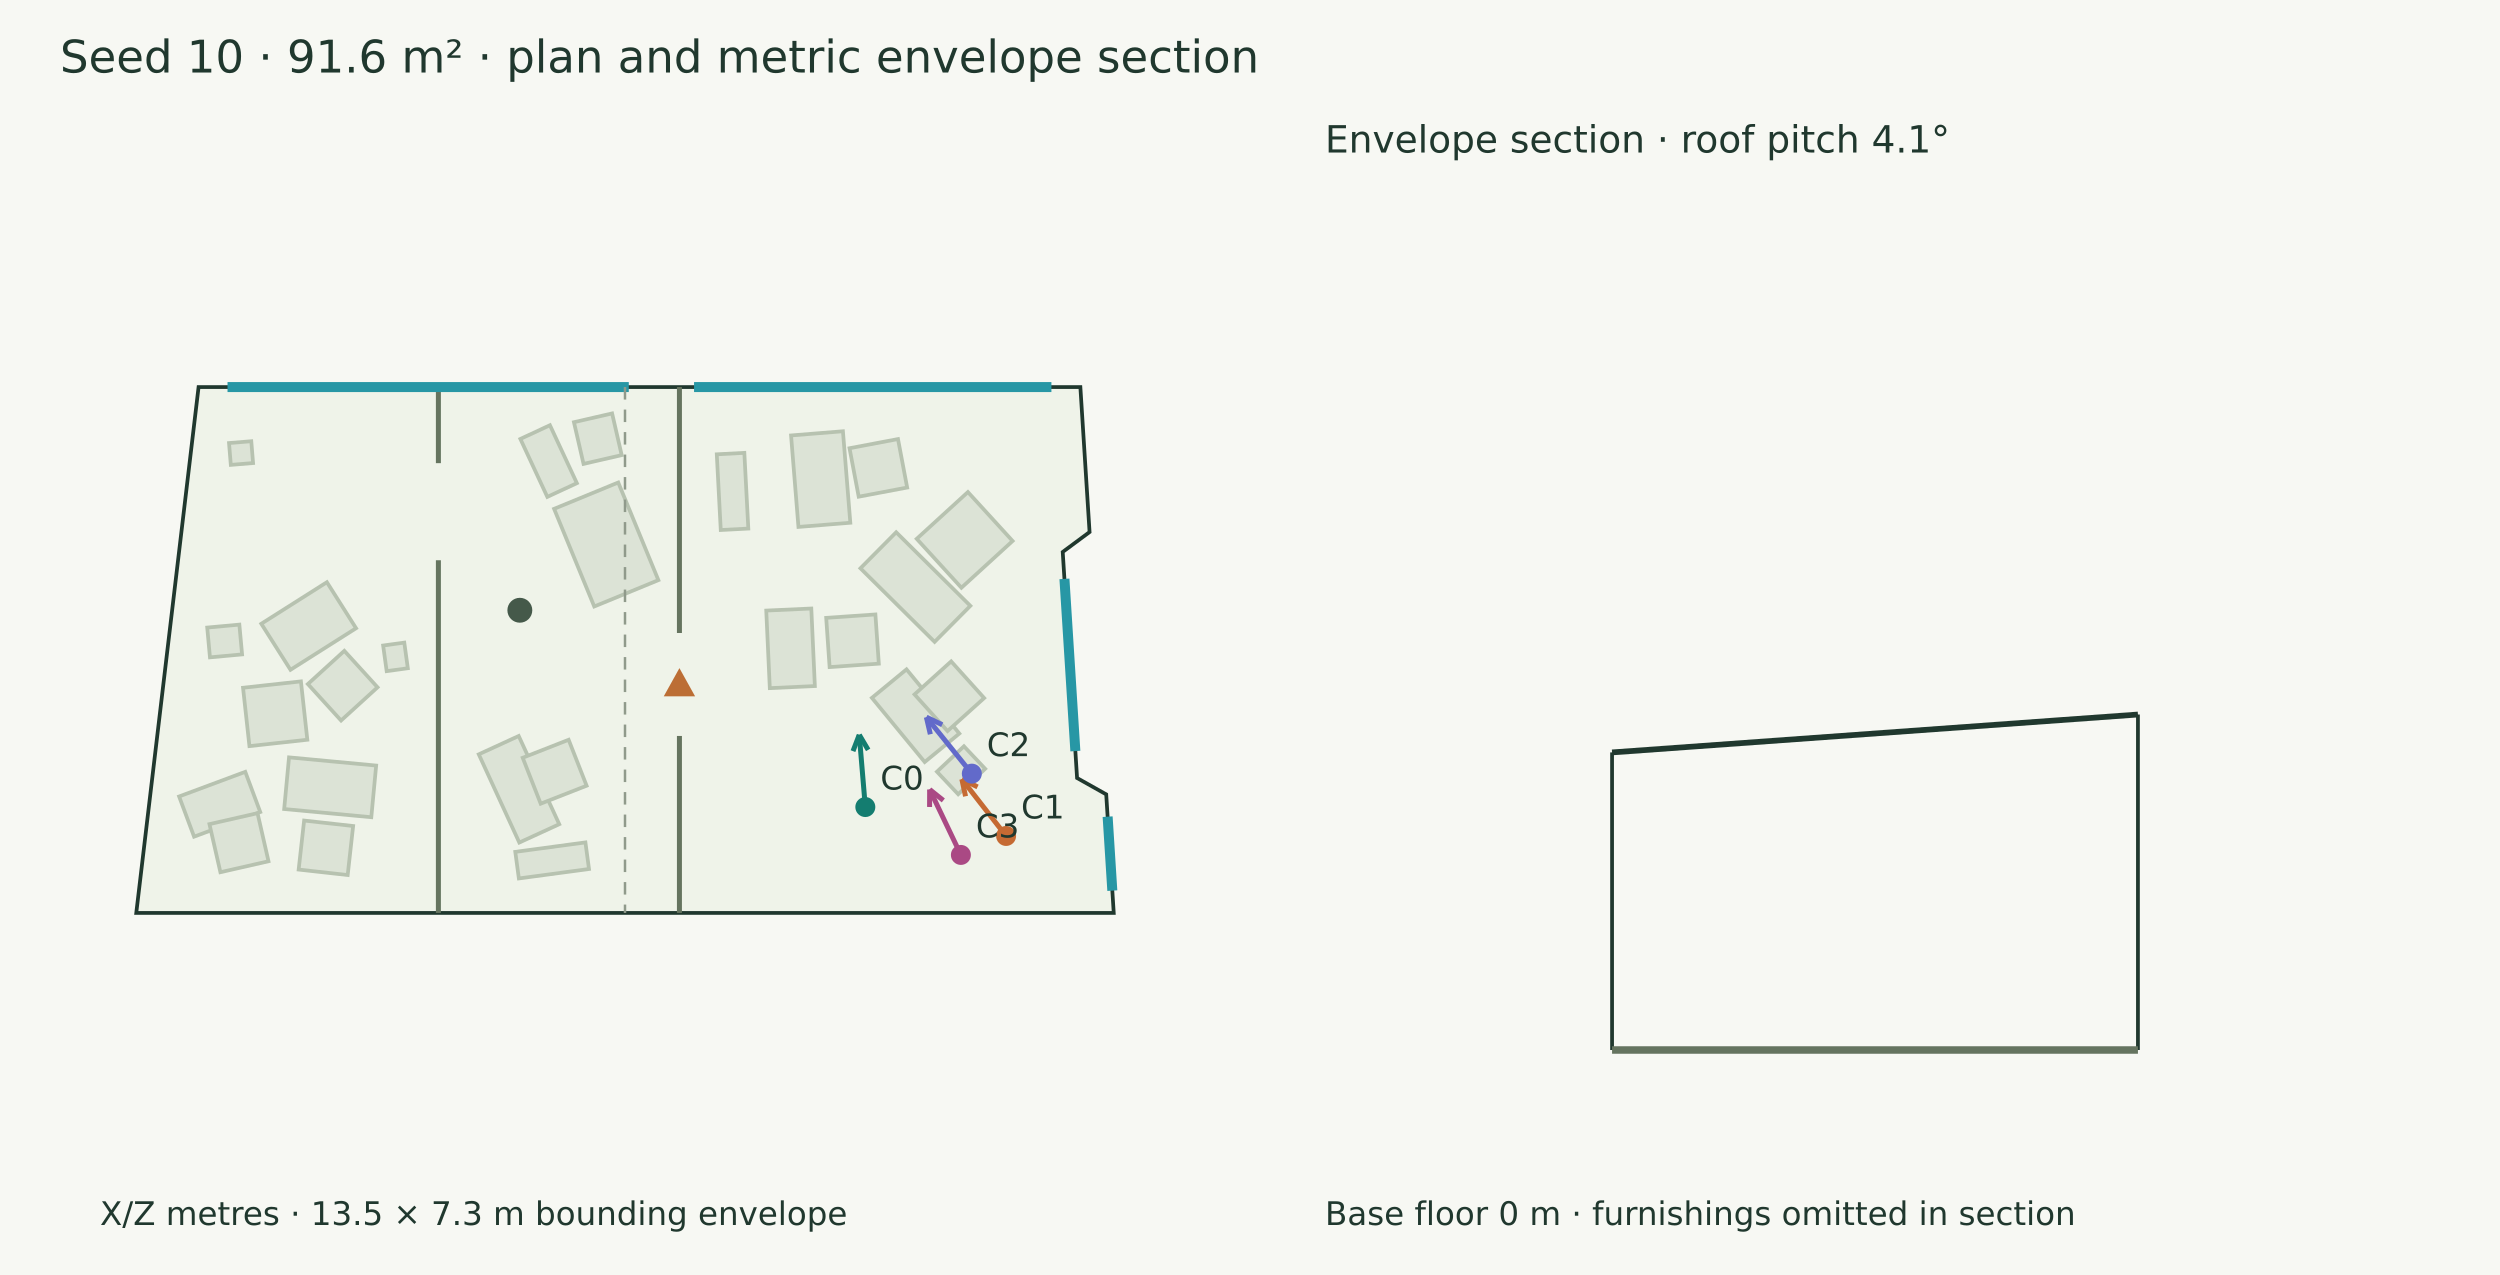
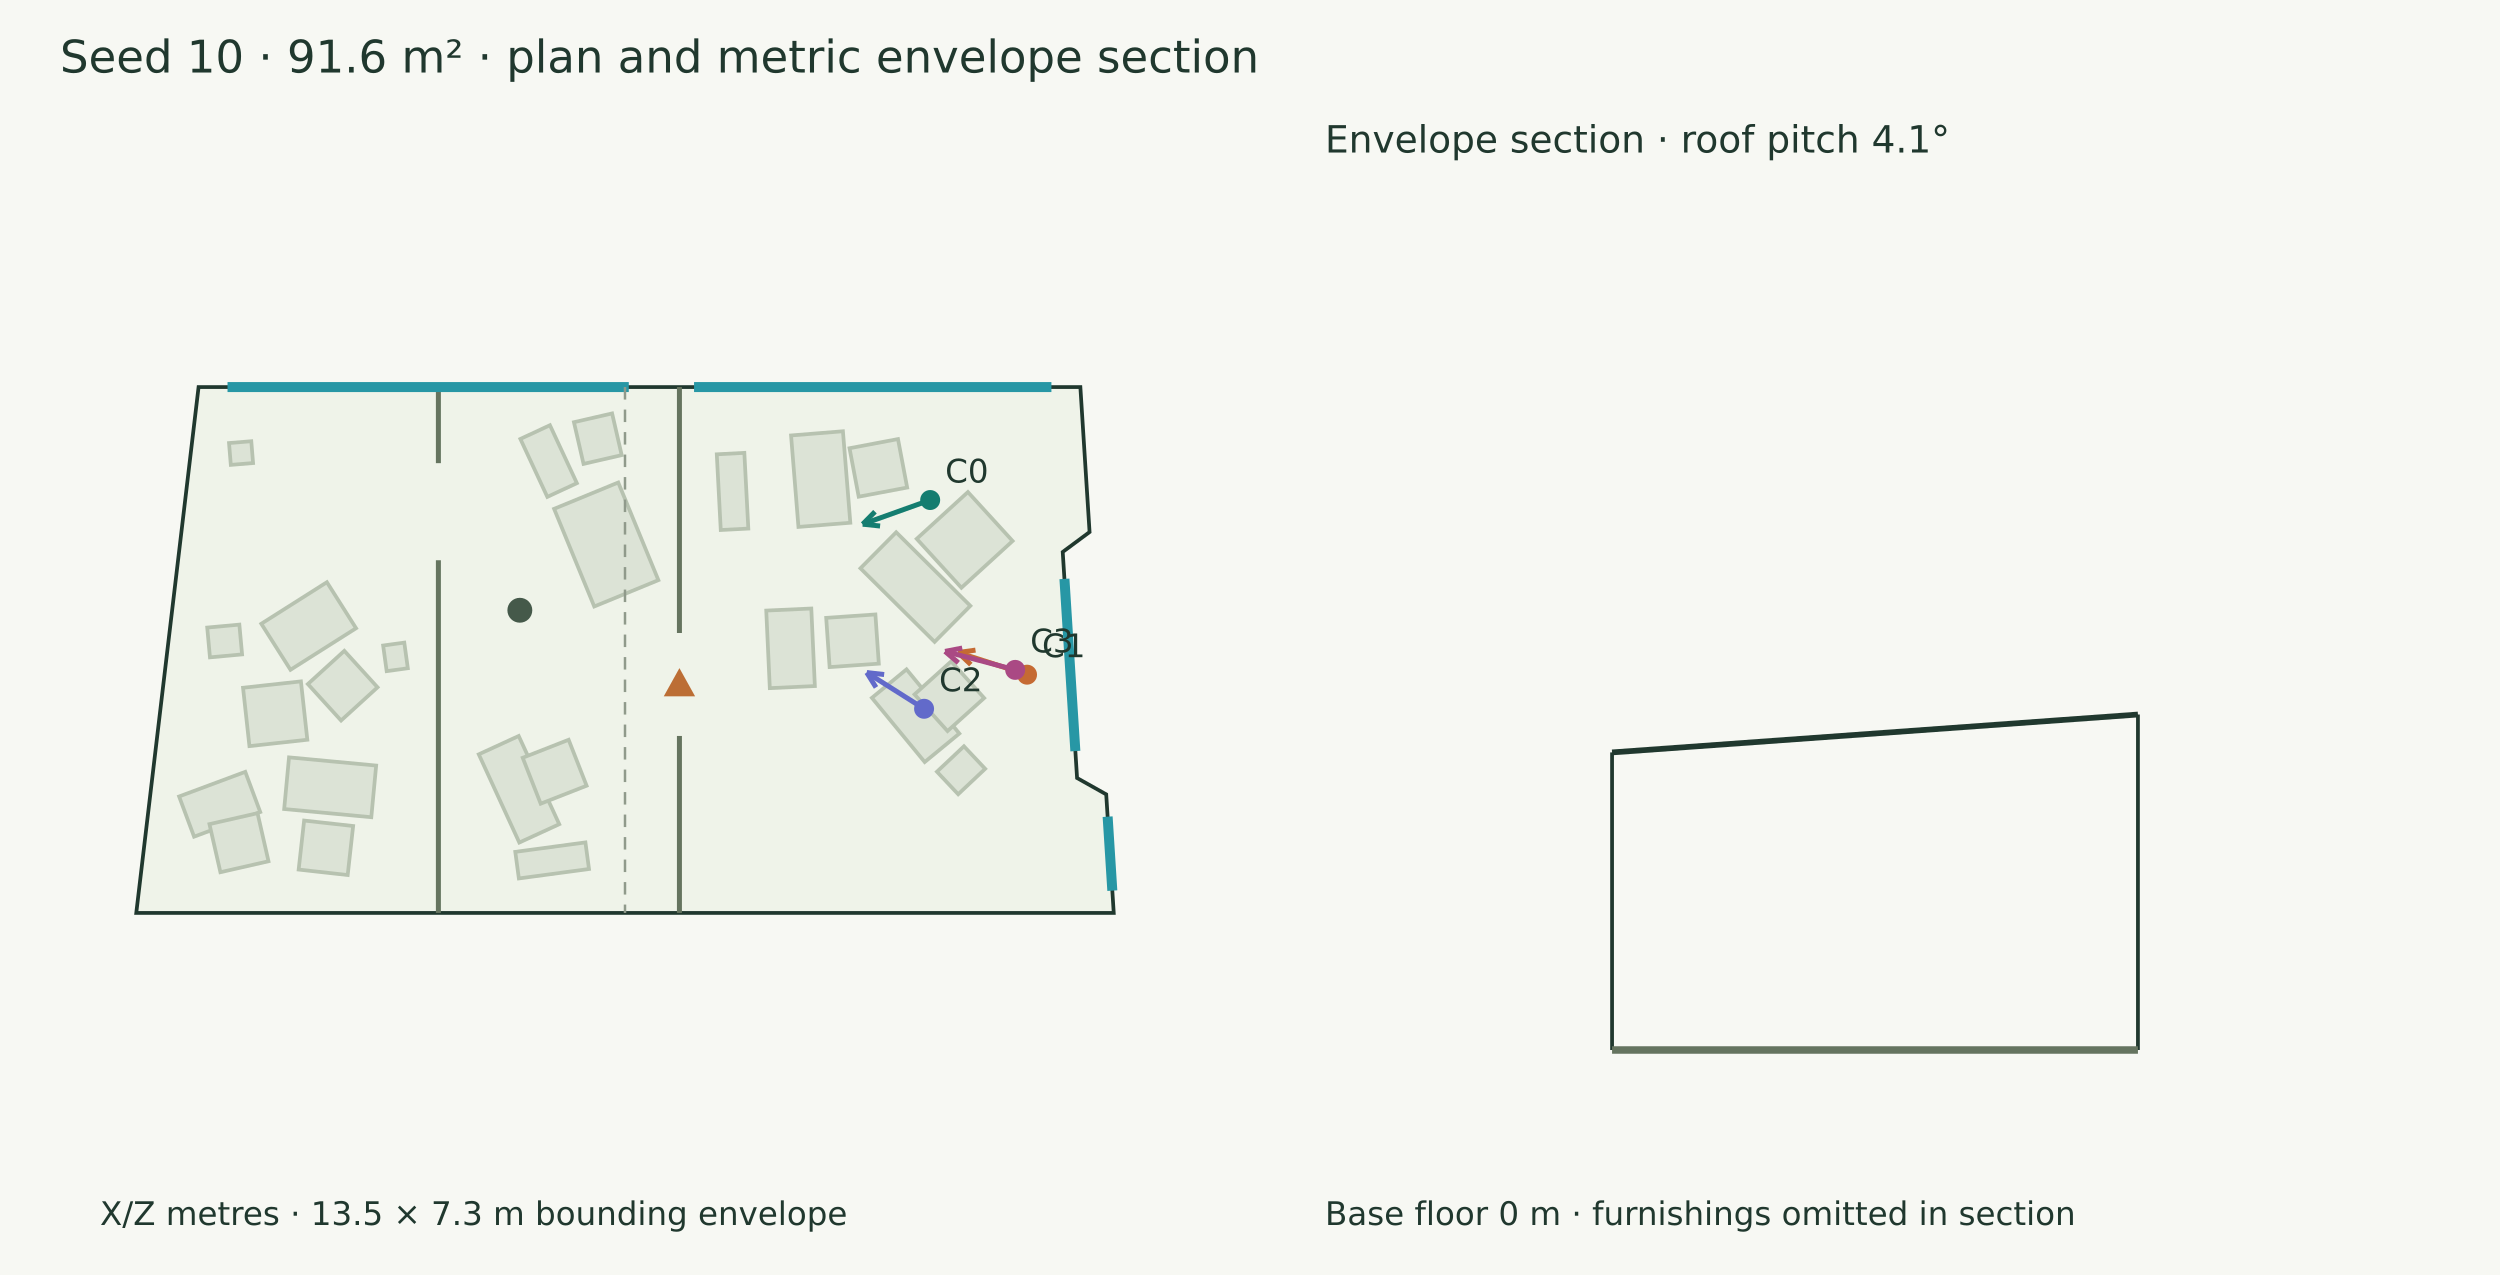
<svg xmlns="http://www.w3.org/2000/svg" width="1000" height="510" viewBox="0 0 1000 510">
  <rect width="100%" height="100%" fill="#f7f8f3" />
  <g font-family="DejaVu Sans" fill="#20382e">
    <text x="24.000" y="29.000" font-size="18">Seed 10 · 91.6 m² · plan and metric envelope section</text>
    <polygon points="79.430,154.825 432.144,154.825 435.825,212.818 425.088,220.780 430.827,311.207 442.484,317.748 445.494,365.175 54.506,365.175" fill="#eff3e9" stroke="#20382e" stroke-width="1.5" />
    <polygon points="104.524,249.502 130.755,232.880 142.422,251.292 116.191,267.914" fill="#dce3d6" stroke="#b7c2b0" stroke-width="1.5" />
    <polygon points="123.143,273.623 137.726,260.338 151.012,274.921 136.428,288.207" fill="#dce3d6" stroke="#b7c2b0" stroke-width="1.5" />
    <polygon points="71.644,318.583 98.109,308.732 104.095,324.814 77.630,334.665" fill="#dce3d6" stroke="#b7c2b0" stroke-width="1.5" />
    <polygon points="83.778,329.651 103.013,325.266 107.398,344.500 88.163,348.885" fill="#dce3d6" stroke="#b7c2b0" stroke-width="1.5" />
    <polygon points="115.613,302.947 150.464,306.227 148.519,326.891 113.668,323.610" fill="#dce3d6" stroke="#b7c2b0" stroke-width="1.5" />
    <polygon points="121.650,328.221 141.256,330.407 139.070,350.014 119.463,347.827" fill="#dce3d6" stroke="#b7c2b0" stroke-width="1.5" />
    <polygon points="154.670,268.462 153.255,258.209 161.713,257.041 163.128,267.294" fill="#dce3d6" stroke="#b7c2b0" stroke-width="1.5" />
    <polygon points="91.608,177.224 100.511,176.489 101.231,185.218 92.328,185.953" fill="#dce3d6" stroke="#b7c2b0" stroke-width="1.5" />
    <polygon points="307.924,275.251 306.499,244.231 324.521,243.403 325.946,274.423" fill="#dce3d6" stroke="#b7c2b0" stroke-width="1.5" />
    <polygon points="331.845,266.827 330.477,247.146 350.158,245.779 351.525,265.459" fill="#dce3d6" stroke="#b7c2b0" stroke-width="1.5" />
    <polygon points="373.839,256.749 344.172,227.318 358.470,212.905 388.137,242.337" fill="#dce3d6" stroke="#b7c2b0" stroke-width="1.5" />
    <polygon points="384.563,235.095 366.687,215.526 387.161,196.824 405.037,216.394" fill="#dce3d6" stroke="#b7c2b0" stroke-width="1.5" />
    <polygon points="369.882,304.812 348.758,279.141 362.607,267.746 383.730,293.417" fill="#dce3d6" stroke="#b7c2b0" stroke-width="1.5" />
    <polygon points="379.007,292.420 365.804,277.761 380.462,264.558 393.666,279.217" fill="#dce3d6" stroke="#b7c2b0" stroke-width="1.5" />
    <polygon points="319.380,210.772 316.424,174.179 337.170,172.503 340.126,209.096" fill="#dce3d6" stroke="#b7c2b0" stroke-width="1.5" />
    <polygon points="343.481,198.677 339.809,179.294 359.193,175.622 362.864,195.006" fill="#dce3d6" stroke="#b7c2b0" stroke-width="1.5" />
    <polygon points="297.736,181.140 299.328,211.426 288.304,212.005 286.712,181.720" fill="#dce3d6" stroke="#b7c2b0" stroke-width="1.5" />
    <polygon points="207.721,337.019 191.507,301.728 207.480,294.389 223.694,329.680" fill="#dce3d6" stroke="#b7c2b0" stroke-width="1.5" />
    <polygon points="216.275,321.474 209.081,303.104 227.450,295.910 234.645,314.280" fill="#dce3d6" stroke="#b7c2b0" stroke-width="1.5" />
    <polygon points="237.698,242.597 221.640,203.536 247.294,192.990 263.351,232.051" fill="#dce3d6" stroke="#b7c2b0" stroke-width="1.5" />
    <polygon points="235.600,347.597 207.547,351.377 206.114,340.743 234.167,336.963" fill="#dce3d6" stroke="#b7c2b0" stroke-width="1.5" />
    <polygon points="383.271,317.694 374.778,308.685 385.575,298.508 394.068,307.517" fill="#dce3d6" stroke="#b7c2b0" stroke-width="1.5" />
    <polygon points="233.413,185.557 229.577,168.877 244.841,165.367 248.677,182.047" fill="#dce3d6" stroke="#b7c2b0" stroke-width="1.5" />
    <polygon points="218.929,198.754 208.152,175.576 219.969,170.081 230.746,193.259" fill="#dce3d6" stroke="#b7c2b0" stroke-width="1.5" />
    <polygon points="96.835,261.760 83.984,262.942 82.887,251.028 95.739,249.845" fill="#dce3d6" stroke="#b7c2b0" stroke-width="1.5" />
    <polygon points="99.777,298.443 97.211,275.099 120.367,272.553 122.934,295.897" fill="#dce3d6" stroke="#b7c2b0" stroke-width="1.5" />
    <circle cx="207.937" cy="244.104" r="4.98" fill="#45594a" />
    <path d="M271.770,154.825 L271.770,253.199" stroke="#65745f" stroke-width="2" fill="none" />
    <path d="M271.770,294.382 L271.770,365.175" stroke="#65745f" stroke-width="2" fill="none" />
    <polygon points="271.770,268.791 266.770,277.791 276.770,277.791" fill="#bc6e35" stroke="#bc6e35" stroke-width="1.5" />
    <path d="M175.356,154.825 L175.356,185.264" stroke="#65745f" stroke-width="2" fill="none" />
    <path d="M175.356,224.099 L175.356,365.175" stroke="#65745f" stroke-width="2" fill="none" />
    <path d="M91.008,154.825 L251.512,154.825" stroke="#2797a5" stroke-width="4" fill="none" />
    <path d="M277.622,154.825 L420.566,154.825" stroke="#2797a5" stroke-width="4" fill="none" />
    <path d="M425.772,231.556 L430.143,300.431" stroke="#2797a5" stroke-width="4" fill="none" />
    <path d="M443.050,326.667 L444.928,356.256" stroke="#2797a5" stroke-width="4" fill="none" />
-     <path d="M346.132,322.817 L343.701,293.916" stroke="#147d70" stroke-width="2" fill="none" />
-     <path d="M343.701,293.916 L347.263,299.942" stroke="#147d70" stroke-width="2" fill="none" />
-     <path d="M343.701,293.916 L341.195,300.453" stroke="#147d70" stroke-width="2" fill="none" />
-     <circle cx="346.132" cy="322.817" r="4" fill="#147d70" />
-     <text x="352.132" y="315.817" font-size="13">C0</text>
-     <path d="M402.438,334.388 L384.747,311.673" stroke="#c56a33" stroke-width="2" fill="none" />
-     <path d="M384.747,311.673 L391.022,314.775" stroke="#c56a33" stroke-width="2" fill="none" />
-     <path d="M384.747,311.673 L386.218,318.517" stroke="#c56a33" stroke-width="2" fill="none" />
-     <circle cx="402.438" cy="334.388" r="4" fill="#c56a33" />
-     <text x="408.438" y="327.388" font-size="13">C1</text>
-     <path d="M388.728,309.460 L370.554,286.885" stroke="#626aca" stroke-width="2" fill="none" />
-     <path d="M370.554,286.885 L376.878,289.885" stroke="#626aca" stroke-width="2" fill="none" />
-     <path d="M370.554,286.885 L372.135,293.704" stroke="#626aca" stroke-width="2" fill="none" />
-     <circle cx="388.728" cy="309.46" r="4" fill="#626aca" />
-     <text x="394.728" y="302.460" font-size="13">C2</text>
-     <path d="M384.355,341.970 L371.864,315.789" stroke="#aa4984" stroke-width="2" fill="none" />
-     <path d="M371.864,315.789 L377.326,320.167" stroke="#aa4984" stroke-width="2" fill="none" />
-     <path d="M371.864,315.789 L371.830,322.789" stroke="#aa4984" stroke-width="2" fill="none" />
-     <circle cx="384.355" cy="341.97" r="4" fill="#aa4984" />
-     <text x="390.355" y="334.970" font-size="13">C3</text>
+     <path d="M372.071,200.011 L345.077,209.667" stroke="#147d70" stroke-width="2" fill="none" />
+     <path d="M345.077,209.667 L349.986,204.677" stroke="#147d70" stroke-width="2" fill="none" />
+     <path d="M345.077,209.667 L352.037,210.411" stroke="#147d70" stroke-width="2" fill="none" />
+     <circle cx="372.071" cy="200.011" r="4" fill="#147d70" />
+     <text x="378.071" y="193.011" font-size="13">C0</text>
+     <path d="M410.813,269.871 L383.265,261.013" stroke="#c56a33" stroke-width="2" fill="none" />
+     <path d="M383.265,261.013 L390.198,260.044" stroke="#c56a33" stroke-width="2" fill="none" />
+     <path d="M383.265,261.013 L388.334,265.841" stroke="#c56a33" stroke-width="2" fill="none" />
+     <circle cx="410.813" cy="269.871" r="4" fill="#c56a33" />
+     <text x="416.813" y="262.871" font-size="13">C1</text>
+     <path d="M369.630,283.512 L346.705,269.028" stroke="#626aca" stroke-width="2" fill="none" />
+     <path d="M346.705,269.028 L353.660,269.820" stroke="#626aca" stroke-width="2" fill="none" />
+     <path d="M346.705,269.028 L350.407,274.968" stroke="#626aca" stroke-width="2" fill="none" />
+     <circle cx="369.63" cy="283.512" r="4" fill="#626aca" />
+     <text x="375.630" y="276.512" font-size="13">C2</text>
+     <path d="M406.074,267.953 L378.019,260.561" stroke="#aa4984" stroke-width="2" fill="none" />
+     <path d="M378.019,260.561 L384.890,259.223" stroke="#aa4984" stroke-width="2" fill="none" />
+     <path d="M378.019,260.561 L383.339,265.111" stroke="#aa4984" stroke-width="2" fill="none" />
+     <circle cx="406.074" cy="267.953" r="4" fill="#aa4984" />
+     <text x="412.074" y="260.953" font-size="13">C3</text>
    <text x="40.000" y="490.000" font-size="13">X/Z metres · 13.5 × 7.3 m bounding envelope</text>
    <path d="M250.000,154.825 L250.000,365.175" stroke="#909a8b" stroke-width="1" stroke-dasharray="5 4" fill="none" />
    <path d="M644.825,300.962 L855.175,285.806" stroke="#20382e" stroke-width="2.3" fill="none" />
    <path d="M644.825,420.000 L644.825,300.962" stroke="#20382e" stroke-width="1.5" fill="none" />
    <path d="M855.175,420.000 L855.175,285.806" stroke="#20382e" stroke-width="1.5" fill="none" />
    <path d="M644.825,420.000 L855.175,420.000" stroke="#65745f" stroke-width="3" fill="none" />
    <path d="M644.825,420.000 L644.825,420.000" stroke="#8d9a85" stroke-width="1" fill="none" />
    <path d="M855.175,420.000 L855.175,420.000" stroke="#8d9a85" stroke-width="1" fill="none" />
    <text x="530.000" y="61.000" font-size="15">Envelope section · roof pitch 4.1°</text>
    <text x="530.000" y="490.000" font-size="13">Base floor 0 m · furnishings omitted in section</text>
  </g>
</svg>
